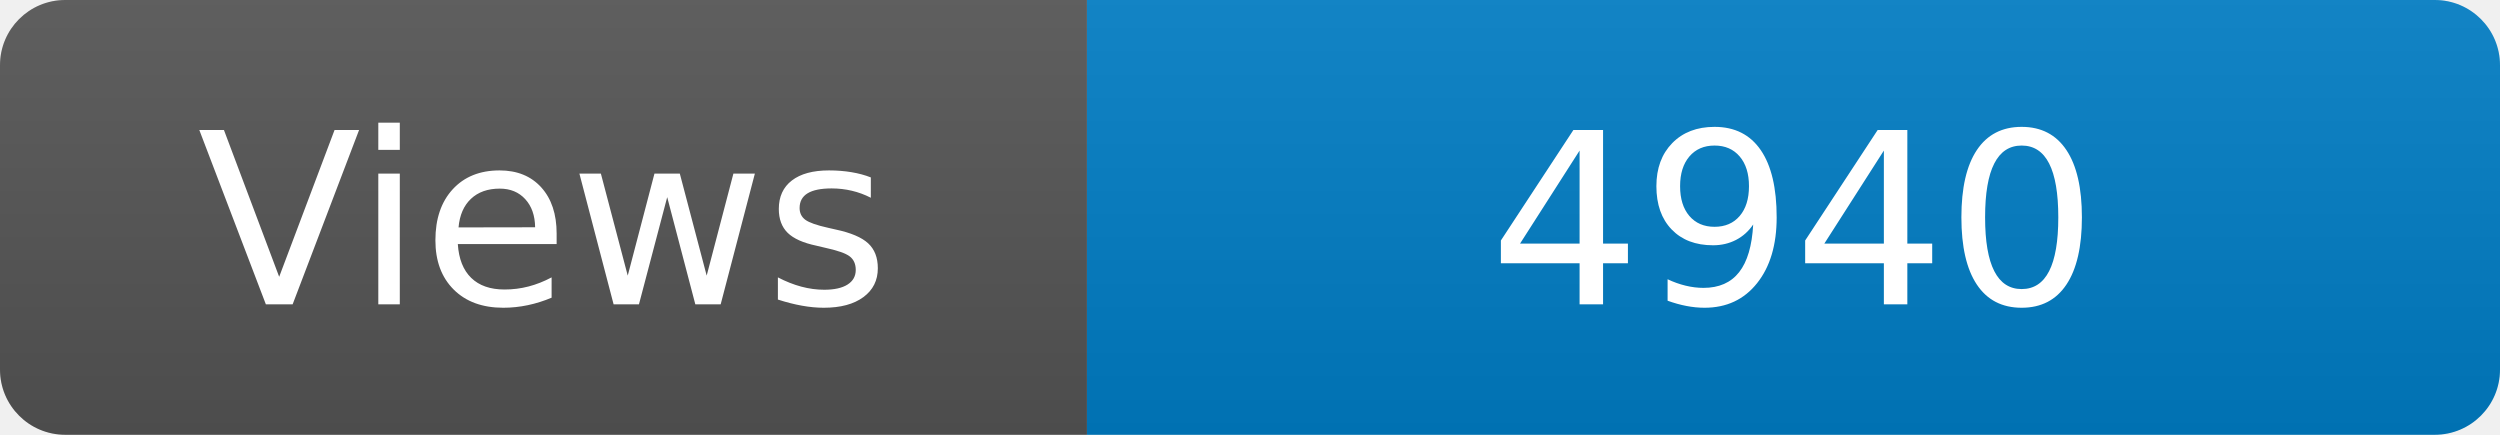
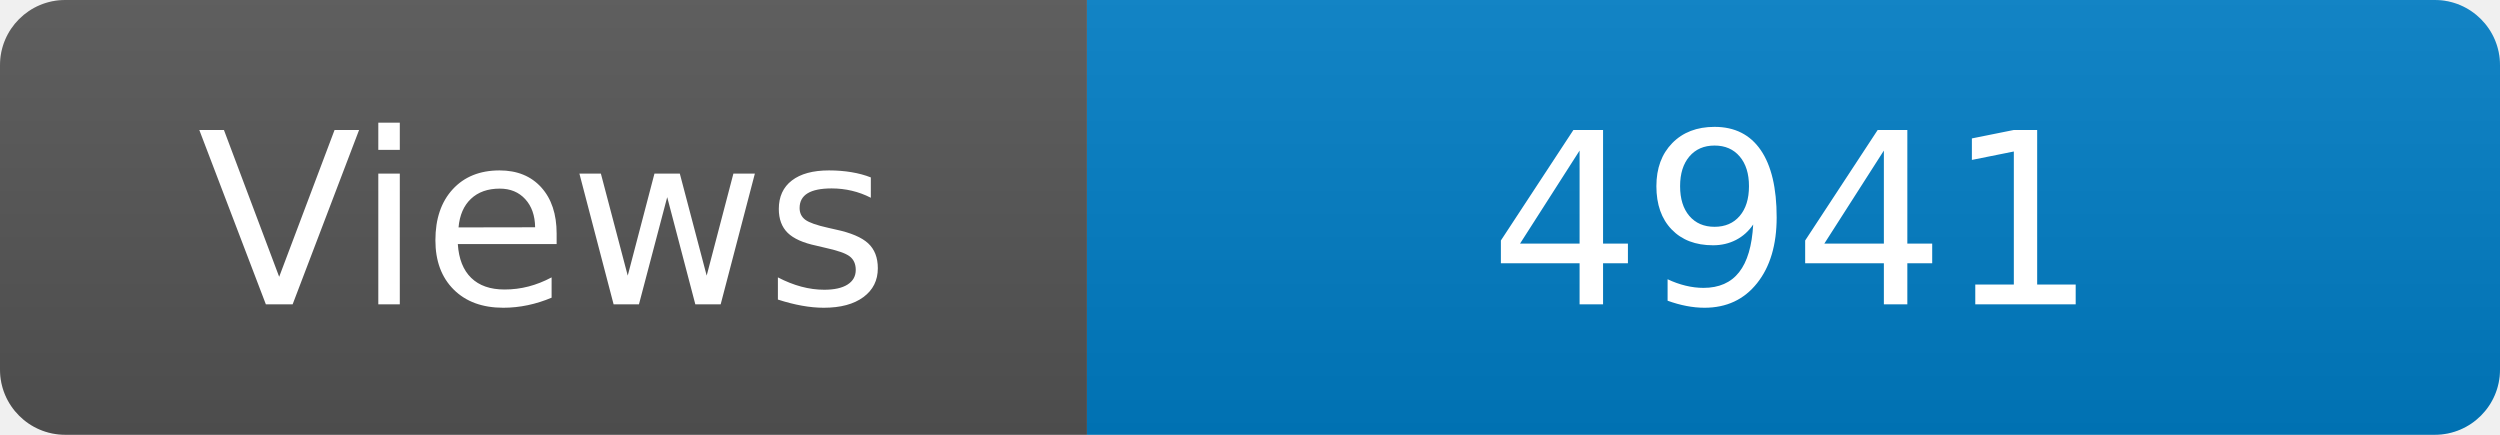
<svg xmlns="http://www.w3.org/2000/svg" width="115" height="20" role="img" aria-label="Maintained?: yes">
  <linearGradient id="s" x2="0" y2="100%">
    <stop offset="0" stop-color="#bbb" stop-opacity=".1" />
    <stop offset="1" stop-opacity=".1" />
  </linearGradient>
  <clipPath id="r">
    <rect width="115" height="20" rx="3" fill="#fff" />
  </clipPath>
  <g clip-path="url(#r)">
    <rect width="50" height="20" fill="#555" />
    <rect x="50" width="160" height="20" fill="#007ec6" />
    <rect width="115" height="20" fill="url(#s)" />
  </g>
  <g fill="#fff" text-anchor="middle" font-family="Verdana,Geneva,DejaVu Sans,sans-serif" font-size="110">
    <text x="250" y="140" transform="scale(.1)" fill="#fff">Views</text>
-     <text x="825" y="140" transform="scale(.1)" fill="#fff">4940</text>
+     <text x="825" y="140" transform="scale(.1)" fill="#fff">4941</text>
  </g>
</svg>
